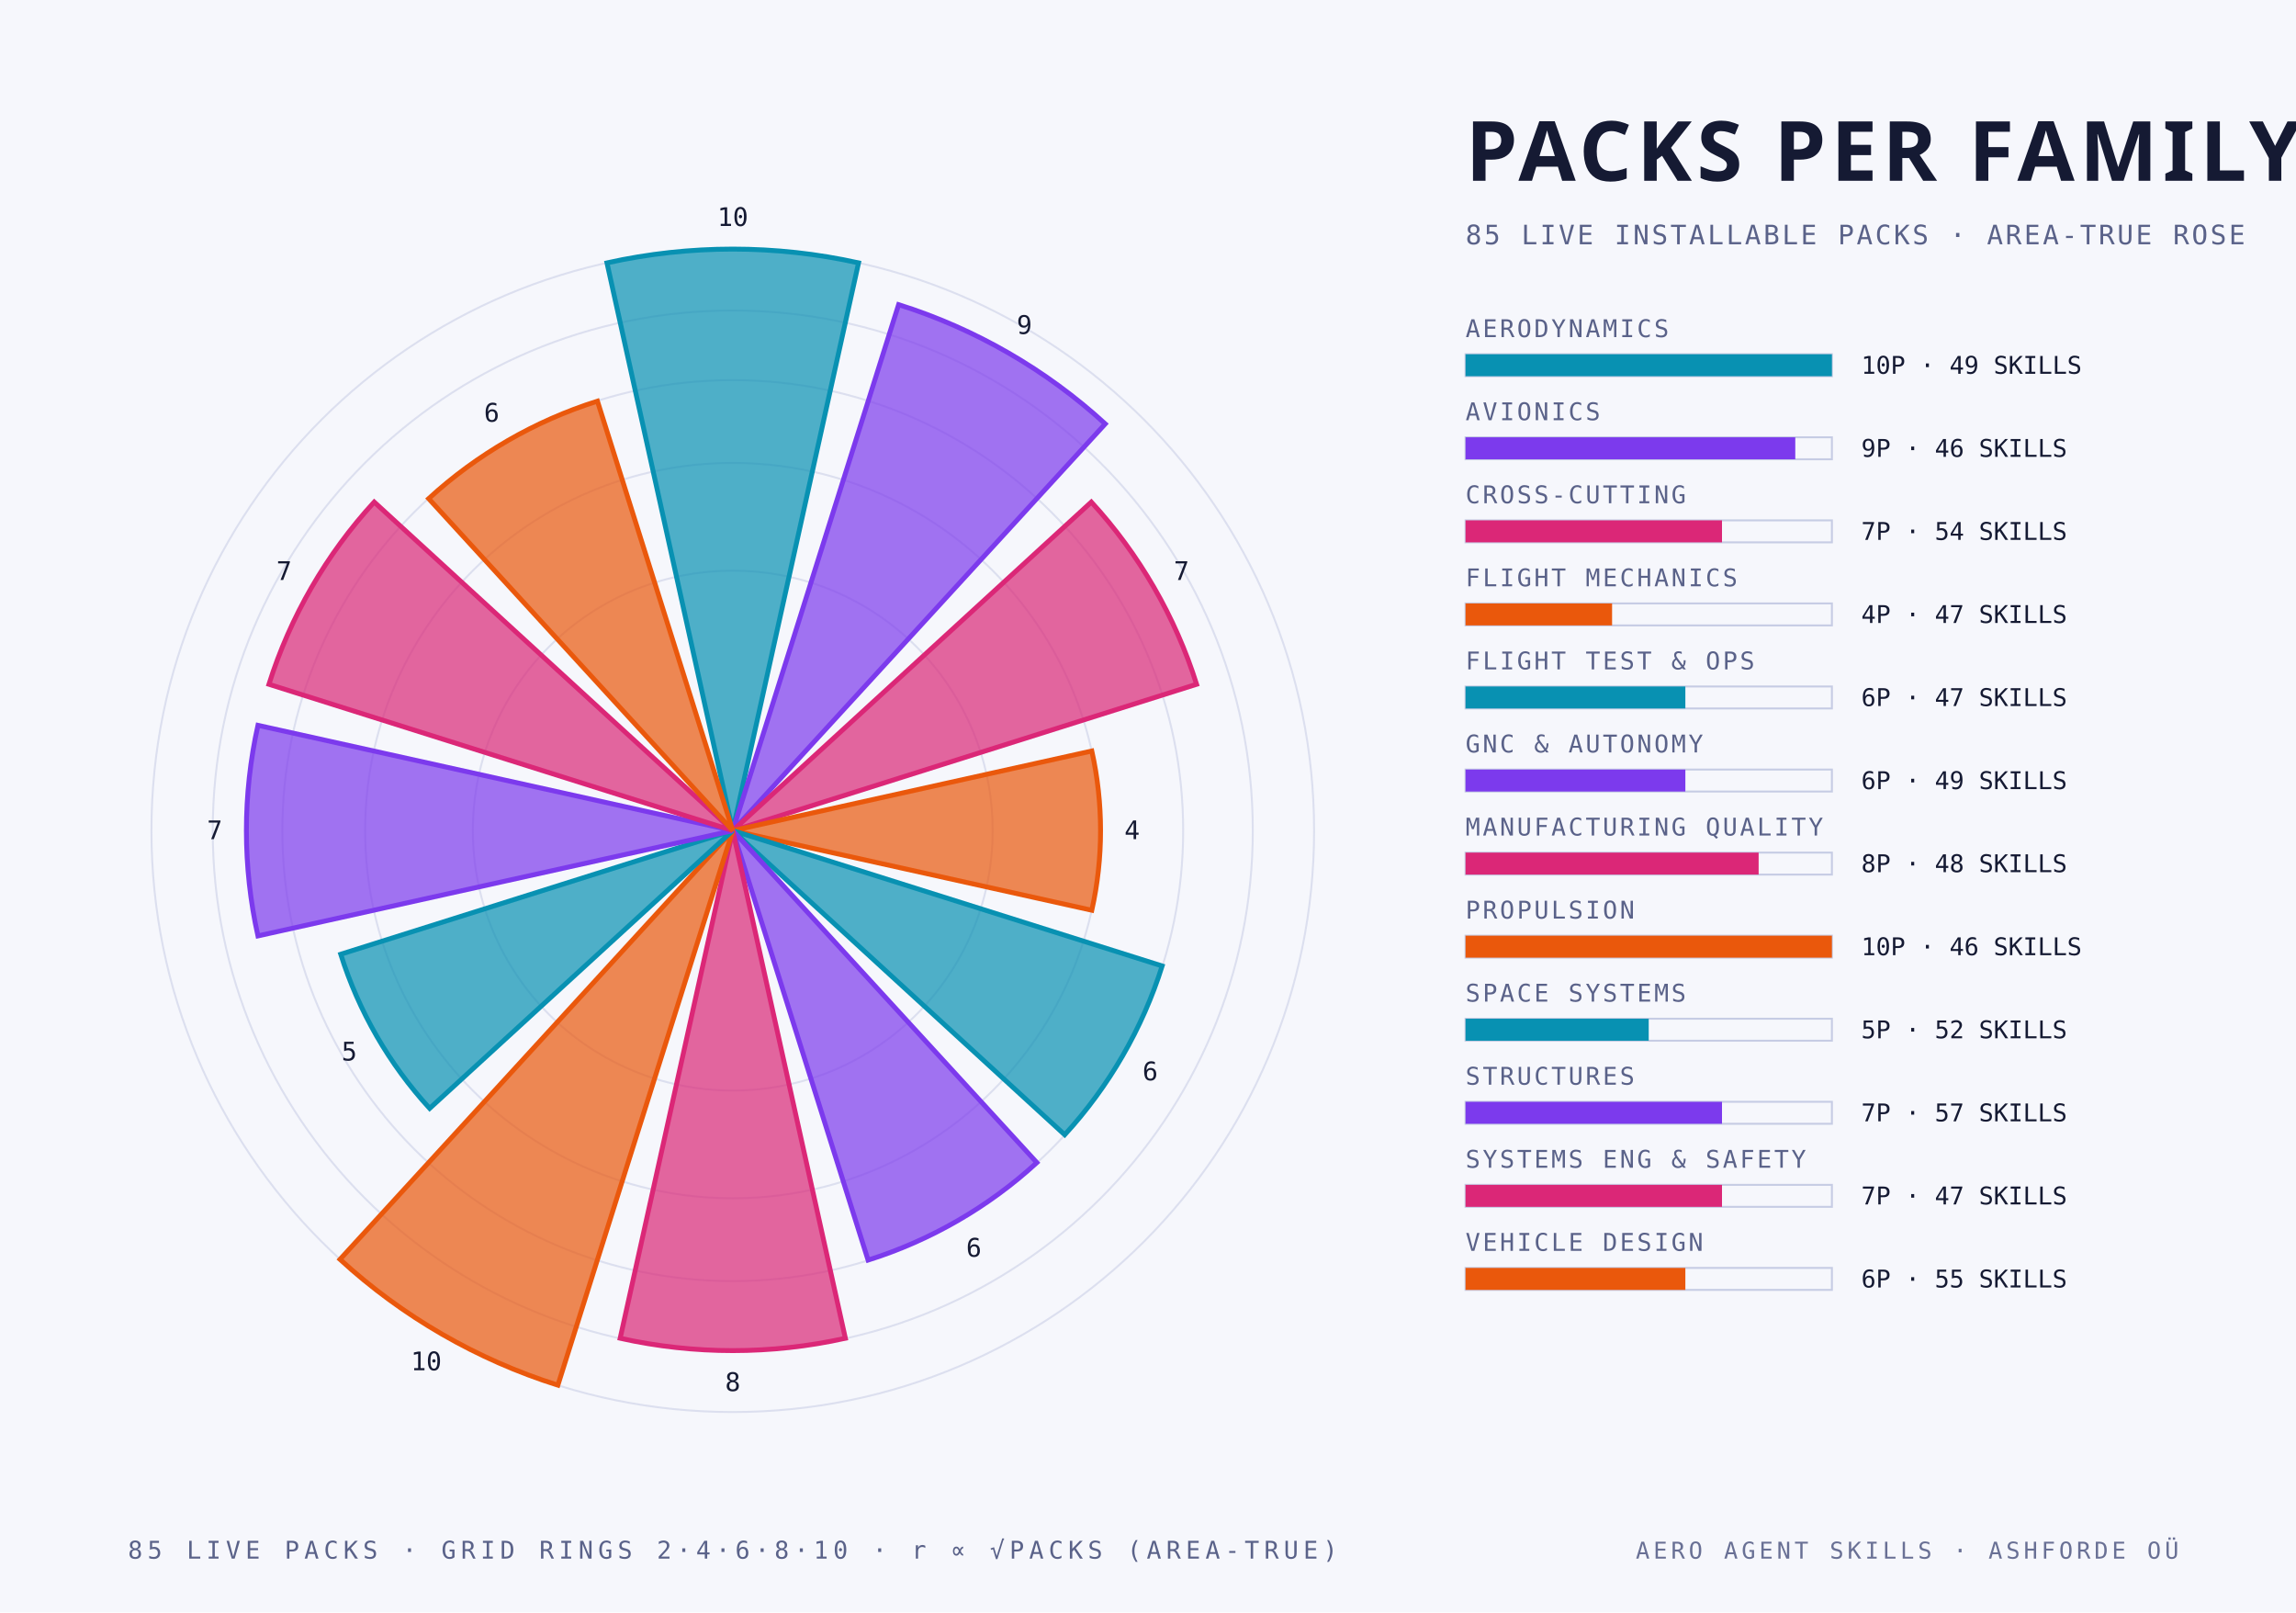
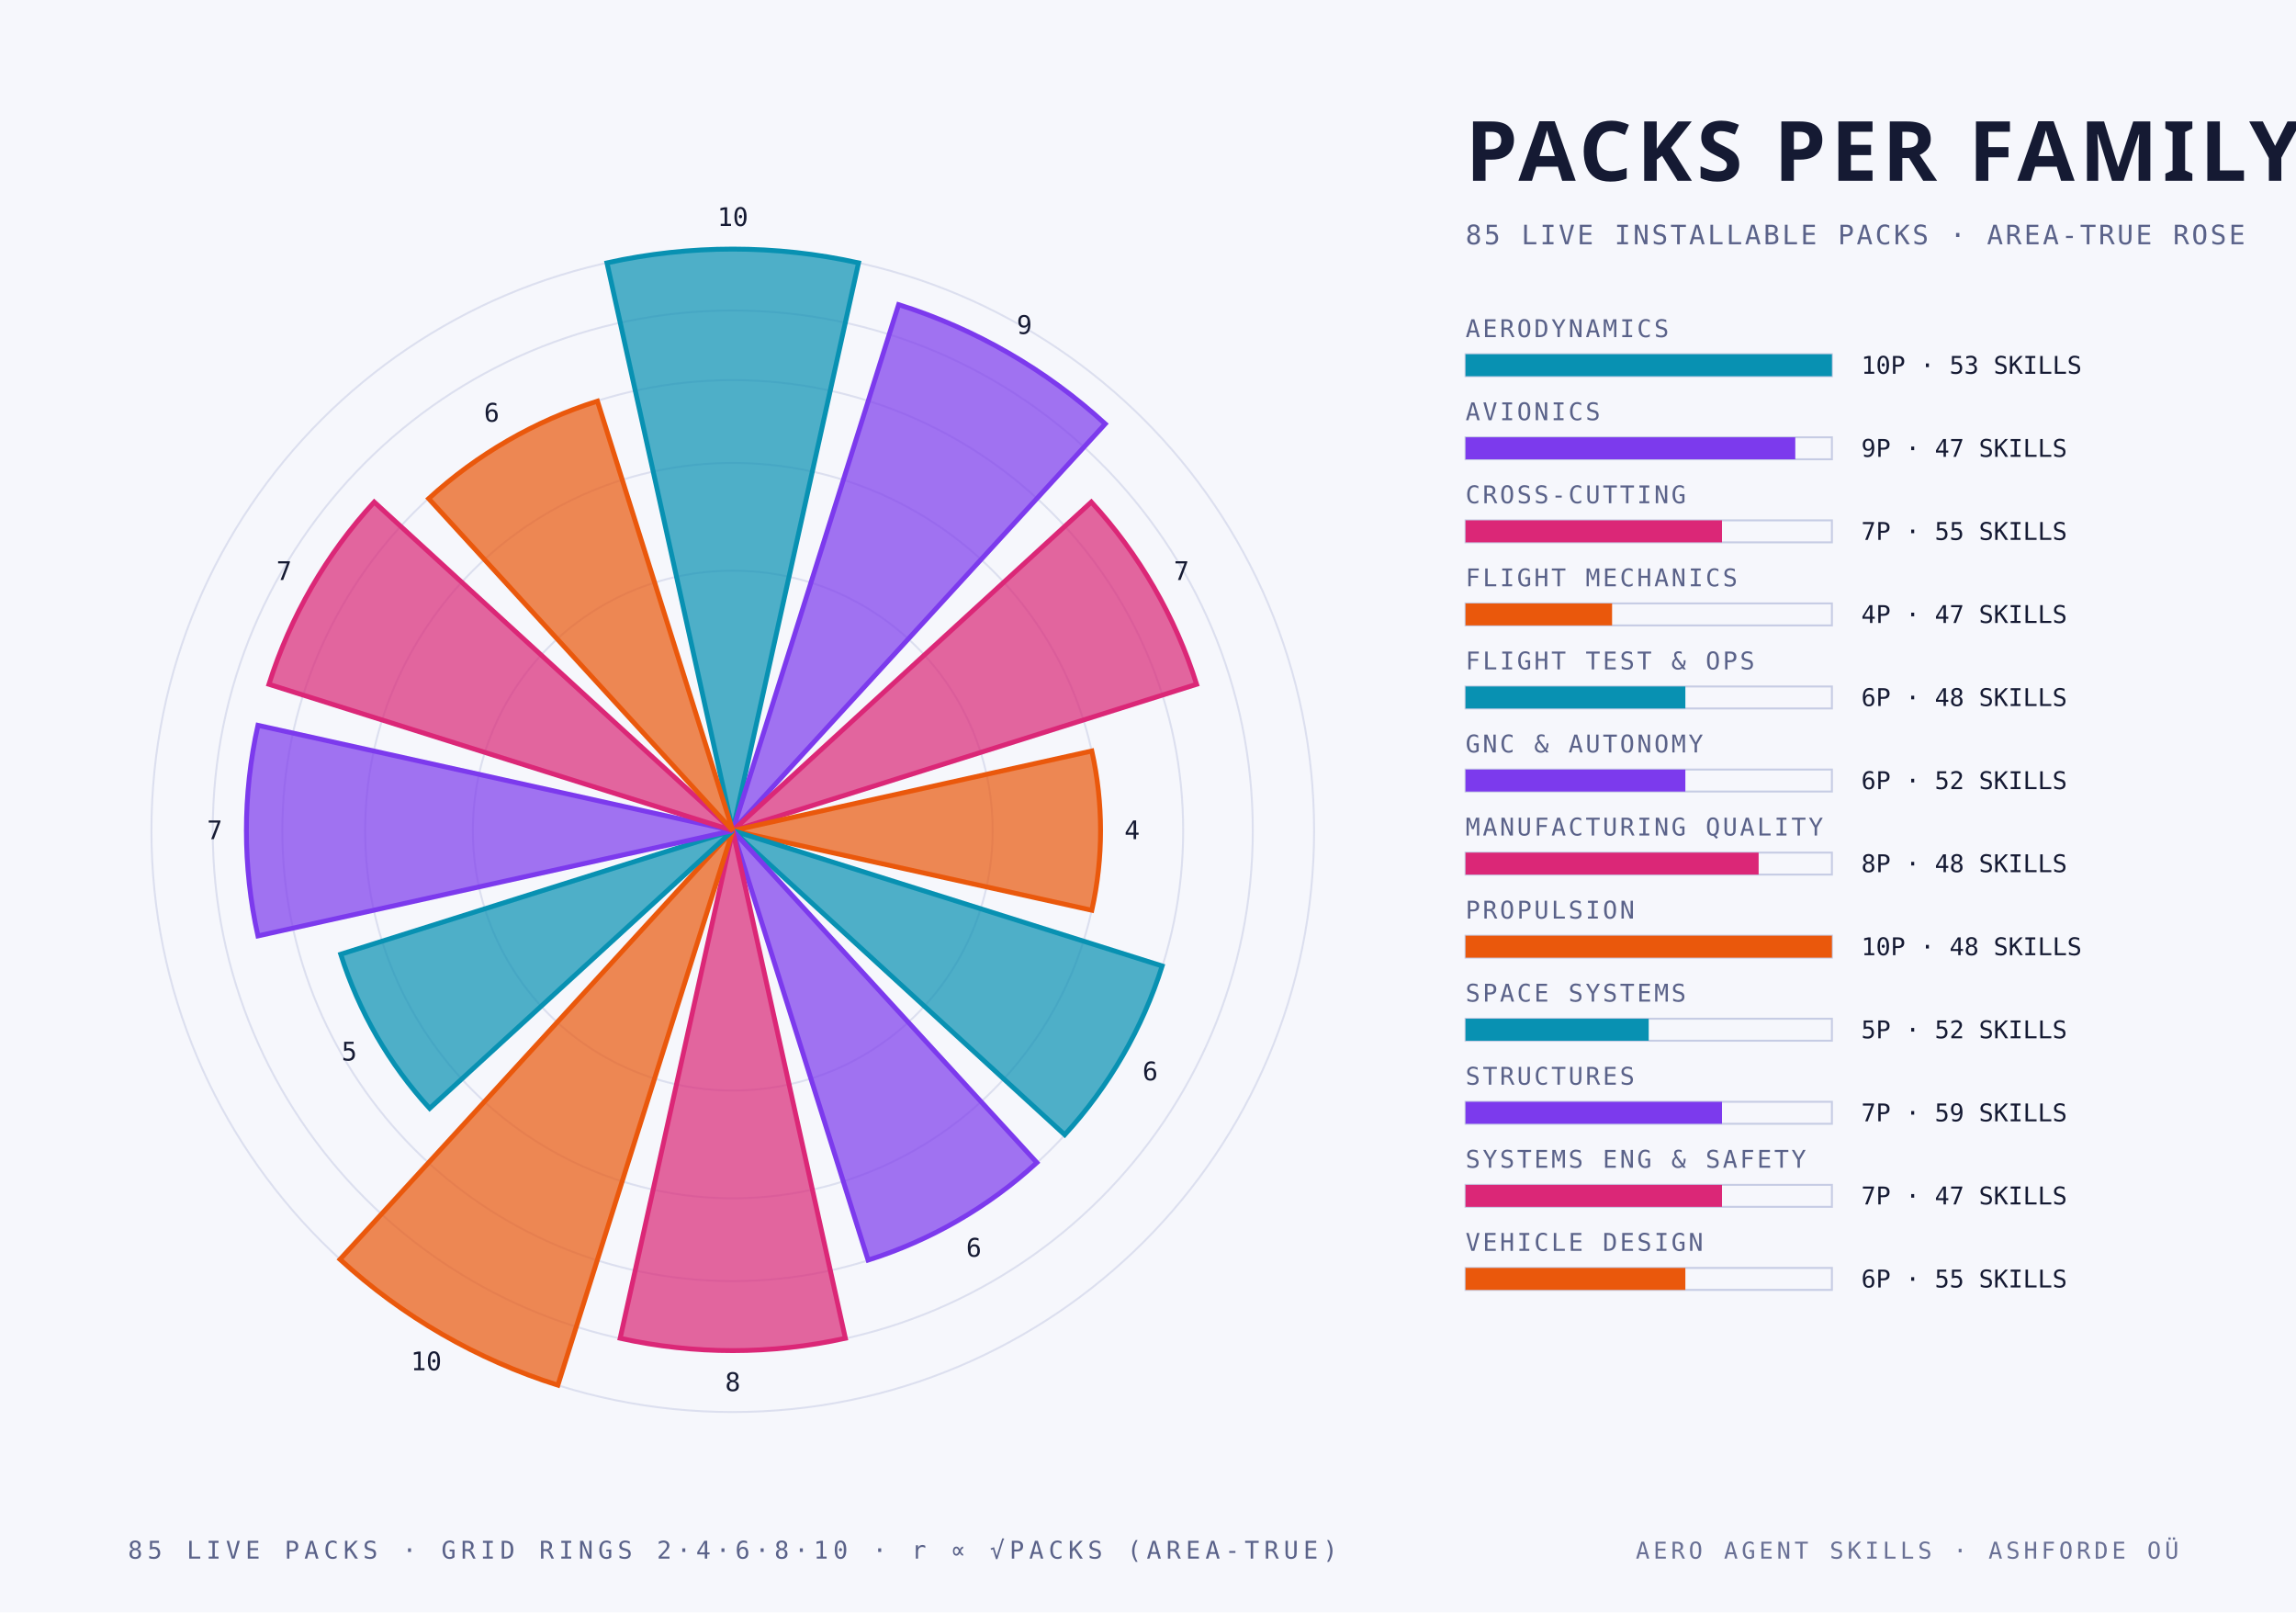
<svg xmlns="http://www.w3.org/2000/svg" width="940" height="660" viewBox="0 0 940 660">
  <style>
    .mono { font-family: "JetBrains Mono", "IBM Plex Mono", "Menlo", monospace; }
    .cond { font-family: "Barlow Condensed", "DIN Condensed", "Arial Narrow", sans-serif; font-weight: 700; text-transform: uppercase; }
    .serif { font-family: "Instrument Serif", Georgia, serif; font-style: italic; }
  </style>
  <rect width="940" height="660" fill="#f6f7fc" />
  <circle cx="300" cy="340" r="106.4" fill="none" stroke="#c6cce4" stroke-width="0.8" stroke-opacity="0.55" />
  <circle cx="300" cy="340" r="150.5" fill="none" stroke="#c6cce4" stroke-width="0.8" stroke-opacity="0.55" />
  <circle cx="300" cy="340" r="184.4" fill="none" stroke="#c6cce4" stroke-width="0.8" stroke-opacity="0.55" />
  <circle cx="300" cy="340" r="212.9" fill="none" stroke="#c6cce4" stroke-width="0.8" stroke-opacity="0.55" />
  <circle cx="300" cy="340" r="238.0" fill="none" stroke="#c6cce4" stroke-width="0.8" stroke-opacity="0.55" />
  <path d="M 300 340 L 248.5 107.6 A 238.0 238.0 0 0 1 351.5 107.6 Z" fill="#0891b2" fill-opacity="0.70" stroke="#0891b2" stroke-width="2" />
  <text class="mono" x="300.0" y="92.5" text-anchor="middle" font-size="10.5" fill="#151a33">10</text>
  <path d="M 300 340 L 367.9 124.7 A 225.8 225.8 0 0 1 452.5 173.5 Z" fill="#7c3aed" fill-opacity="0.70" stroke="#7c3aed" stroke-width="2" />
  <text class="mono" x="419.4" y="136.7" text-anchor="middle" font-size="10.5" fill="#151a33">9</text>
  <path d="M 300 340 L 446.8 205.5 A 199.1 199.1 0 0 1 489.9 280.1 Z" fill="#db2777" fill-opacity="0.70" stroke="#db2777" stroke-width="2" />
  <text class="mono" x="483.7" y="237.4" text-anchor="middle" font-size="10.5" fill="#151a33">7</text>
  <path d="M 300 340 L 447.0 307.4 A 150.5 150.5 0 0 1 447.0 372.6 Z" fill="#ea580c" fill-opacity="0.70" stroke="#ea580c" stroke-width="2" />
  <text class="mono" x="463.5" y="343.5" text-anchor="middle" font-size="10.5" fill="#151a33">4</text>
  <path d="M 300 340 L 475.8 395.4 A 184.4 184.4 0 0 1 435.9 464.5 Z" fill="#0891b2" fill-opacity="0.70" stroke="#0891b2" stroke-width="2" />
  <text class="mono" x="470.9" y="442.2" text-anchor="middle" font-size="10.5" fill="#151a33">6</text>
  <path d="M 300 340 L 424.5 475.9 A 184.4 184.4 0 0 1 355.4 515.8 Z" fill="#7c3aed" fill-opacity="0.70" stroke="#7c3aed" stroke-width="2" />
  <text class="mono" x="398.7" y="514.4" text-anchor="middle" font-size="10.5" fill="#151a33">6</text>
  <path d="M 300 340 L 346.1 547.8 A 212.9 212.9 0 0 1 253.9 547.8 Z" fill="#db2777" fill-opacity="0.70" stroke="#db2777" stroke-width="2" />
  <text class="mono" x="300.0" y="569.4" text-anchor="middle" font-size="10.5" fill="#151a33">8</text>
  <path d="M 300 340 L 228.4 567.0 A 238.0 238.0 0 0 1 139.2 515.5 Z" fill="#ea580c" fill-opacity="0.70" stroke="#ea580c" stroke-width="2" />
  <text class="mono" x="174.5" y="560.9" text-anchor="middle" font-size="10.5" fill="#151a33">10</text>
  <path d="M 300 340 L 175.9 453.7 A 168.3 168.3 0 0 1 139.5 390.6 Z" fill="#0891b2" fill-opacity="0.70" stroke="#0891b2" stroke-width="2" />
  <text class="mono" x="143.0" y="434.1" text-anchor="middle" font-size="10.5" fill="#151a33">5</text>
  <path d="M 300 340 L 105.6 383.1 A 199.1 199.1 0 0 1 105.6 296.9 Z" fill="#7c3aed" fill-opacity="0.70" stroke="#7c3aed" stroke-width="2" />
  <text class="mono" x="87.9" y="343.5" text-anchor="middle" font-size="10.5" fill="#151a33">7</text>
  <path d="M 300 340 L 110.1 280.1 A 199.1 199.1 0 0 1 153.2 205.5 Z" fill="#db2777" fill-opacity="0.70" stroke="#db2777" stroke-width="2" />
  <text class="mono" x="116.3" y="237.4" text-anchor="middle" font-size="10.5" fill="#151a33">7</text>
  <path d="M 300 340 L 175.5 204.1 A 184.4 184.4 0 0 1 244.6 164.2 Z" fill="#ea580c" fill-opacity="0.70" stroke="#ea580c" stroke-width="2" />
  <text class="mono" x="201.3" y="172.6" text-anchor="middle" font-size="10.5" fill="#151a33">6</text>
  <text class="cond" x="600.0" y="74.0" text-anchor="start" font-size="34" fill="#151a33" letter-spacing="2">PACKS PER FAMILY</text>
  <text class="mono" x="600.0" y="100.0" text-anchor="start" font-size="11" fill="#5a6289" letter-spacing="1">85 LIVE INSTALLABLE PACKS · AREA-TRUE ROSE</text>
  <text class="mono" x="600.0" y="138.0" text-anchor="start" font-size="10" fill="#5a6289" letter-spacing="1">AERODYNAMICS</text>
  <rect x="600" y="145" width="150" height="9" fill="none" stroke="#c6cce4" stroke-width="0.8" />
  <rect x="600" y="145" width="150.0" height="9" fill="#0891b2" />
-   <text class="mono" x="762.0" y="153.0" text-anchor="start" font-size="10" fill="#151a33">10P · 49 SKILLS</text>
+   <text class="mono" x="762.0" y="153.0" text-anchor="start" font-size="10" fill="#151a33">10P · 53 SKILLS</text>
  <text class="mono" x="600.0" y="172.0" text-anchor="start" font-size="10" fill="#5a6289" letter-spacing="1">AVIONICS</text>
  <rect x="600" y="179" width="150" height="9" fill="none" stroke="#c6cce4" stroke-width="0.8" />
  <rect x="600" y="179" width="135.0" height="9" fill="#7c3aed" />
-   <text class="mono" x="762.0" y="187.0" text-anchor="start" font-size="10" fill="#151a33">9P · 46 SKILLS</text>
+   <text class="mono" x="762.0" y="187.0" text-anchor="start" font-size="10" fill="#151a33">9P · 47 SKILLS</text>
  <text class="mono" x="600.0" y="206.0" text-anchor="start" font-size="10" fill="#5a6289" letter-spacing="1">CROSS-CUTTING</text>
  <rect x="600" y="213" width="150" height="9" fill="none" stroke="#c6cce4" stroke-width="0.8" />
  <rect x="600" y="213" width="105.0" height="9" fill="#db2777" />
-   <text class="mono" x="762.0" y="221.0" text-anchor="start" font-size="10" fill="#151a33">7P · 54 SKILLS</text>
+   <text class="mono" x="762.0" y="221.0" text-anchor="start" font-size="10" fill="#151a33">7P · 55 SKILLS</text>
  <text class="mono" x="600.0" y="240.0" text-anchor="start" font-size="10" fill="#5a6289" letter-spacing="1">FLIGHT MECHANICS</text>
  <rect x="600" y="247" width="150" height="9" fill="none" stroke="#c6cce4" stroke-width="0.8" />
  <rect x="600" y="247" width="60.0" height="9" fill="#ea580c" />
  <text class="mono" x="762.0" y="255.0" text-anchor="start" font-size="10" fill="#151a33">4P · 47 SKILLS</text>
  <text class="mono" x="600.0" y="274.0" text-anchor="start" font-size="10" fill="#5a6289" letter-spacing="1">FLIGHT TEST &amp; OPS</text>
  <rect x="600" y="281" width="150" height="9" fill="none" stroke="#c6cce4" stroke-width="0.8" />
  <rect x="600" y="281" width="90.0" height="9" fill="#0891b2" />
-   <text class="mono" x="762.0" y="289.0" text-anchor="start" font-size="10" fill="#151a33">6P · 47 SKILLS</text>
+   <text class="mono" x="762.0" y="289.0" text-anchor="start" font-size="10" fill="#151a33">6P · 48 SKILLS</text>
  <text class="mono" x="600.0" y="308.0" text-anchor="start" font-size="10" fill="#5a6289" letter-spacing="1">GNC &amp; AUTONOMY</text>
  <rect x="600" y="315" width="150" height="9" fill="none" stroke="#c6cce4" stroke-width="0.8" />
  <rect x="600" y="315" width="90.0" height="9" fill="#7c3aed" />
-   <text class="mono" x="762.0" y="323.0" text-anchor="start" font-size="10" fill="#151a33">6P · 49 SKILLS</text>
+   <text class="mono" x="762.0" y="323.0" text-anchor="start" font-size="10" fill="#151a33">6P · 52 SKILLS</text>
  <text class="mono" x="600.0" y="342.0" text-anchor="start" font-size="10" fill="#5a6289" letter-spacing="1">MANUFACTURING QUALITY</text>
  <rect x="600" y="349" width="150" height="9" fill="none" stroke="#c6cce4" stroke-width="0.8" />
  <rect x="600" y="349" width="120.0" height="9" fill="#db2777" />
  <text class="mono" x="762.0" y="357.0" text-anchor="start" font-size="10" fill="#151a33">8P · 48 SKILLS</text>
  <text class="mono" x="600.0" y="376.0" text-anchor="start" font-size="10" fill="#5a6289" letter-spacing="1">PROPULSION</text>
  <rect x="600" y="383" width="150" height="9" fill="none" stroke="#c6cce4" stroke-width="0.8" />
  <rect x="600" y="383" width="150.0" height="9" fill="#ea580c" />
-   <text class="mono" x="762.0" y="391.0" text-anchor="start" font-size="10" fill="#151a33">10P · 46 SKILLS</text>
+   <text class="mono" x="762.0" y="391.0" text-anchor="start" font-size="10" fill="#151a33">10P · 48 SKILLS</text>
  <text class="mono" x="600.0" y="410.0" text-anchor="start" font-size="10" fill="#5a6289" letter-spacing="1">SPACE SYSTEMS</text>
  <rect x="600" y="417" width="150" height="9" fill="none" stroke="#c6cce4" stroke-width="0.8" />
  <rect x="600" y="417" width="75.0" height="9" fill="#0891b2" />
  <text class="mono" x="762.0" y="425.0" text-anchor="start" font-size="10" fill="#151a33">5P · 52 SKILLS</text>
  <text class="mono" x="600.0" y="444.0" text-anchor="start" font-size="10" fill="#5a6289" letter-spacing="1">STRUCTURES</text>
  <rect x="600" y="451" width="150" height="9" fill="none" stroke="#c6cce4" stroke-width="0.8" />
  <rect x="600" y="451" width="105.0" height="9" fill="#7c3aed" />
-   <text class="mono" x="762.0" y="459.0" text-anchor="start" font-size="10" fill="#151a33">7P · 57 SKILLS</text>
+   <text class="mono" x="762.0" y="459.0" text-anchor="start" font-size="10" fill="#151a33">7P · 59 SKILLS</text>
  <text class="mono" x="600.0" y="478.0" text-anchor="start" font-size="10" fill="#5a6289" letter-spacing="1">SYSTEMS ENG &amp; SAFETY</text>
  <rect x="600" y="485" width="150" height="9" fill="none" stroke="#c6cce4" stroke-width="0.8" />
  <rect x="600" y="485" width="105.0" height="9" fill="#db2777" />
  <text class="mono" x="762.0" y="493.0" text-anchor="start" font-size="10" fill="#151a33">7P · 47 SKILLS</text>
  <text class="mono" x="600.0" y="512.0" text-anchor="start" font-size="10" fill="#5a6289" letter-spacing="1">VEHICLE DESIGN</text>
  <rect x="600" y="519" width="150" height="9" fill="none" stroke="#c6cce4" stroke-width="0.8" />
  <rect x="600" y="519" width="90.0" height="9" fill="#ea580c" />
  <text class="mono" x="762.0" y="527.0" text-anchor="start" font-size="10" fill="#151a33">6P · 55 SKILLS</text>
  <text class="mono" x="300.0" y="638.0" text-anchor="middle" font-size="10" fill="#5a6289" letter-spacing="2">85 LIVE PACKS · GRID RINGS 2·4·6·8·10 · r ∝ √PACKS (AREA-TRUE)</text>
  <text class="mono" x="892.0" y="638.0" text-anchor="end" font-size="9.5" fill="#5a6289" letter-spacing="1.5" opacity="0.9">AERO AGENT SKILLS · ASHFORDE OÜ</text>
</svg>
